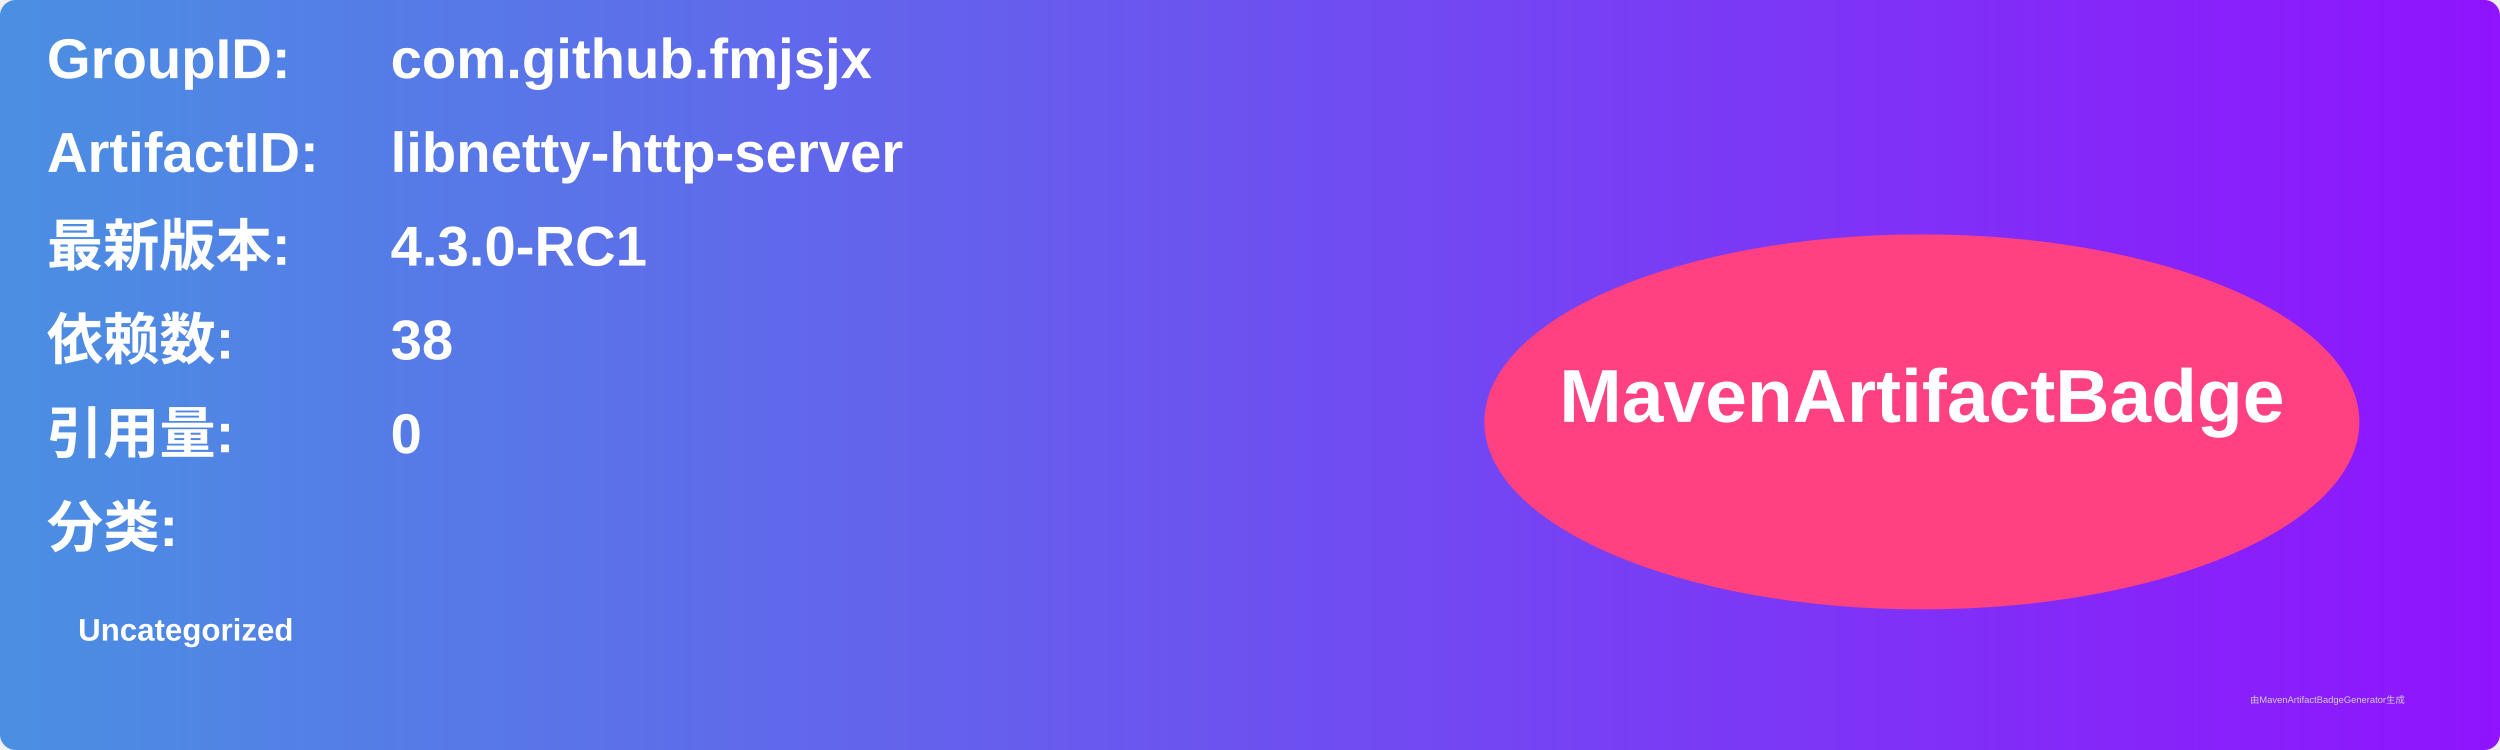
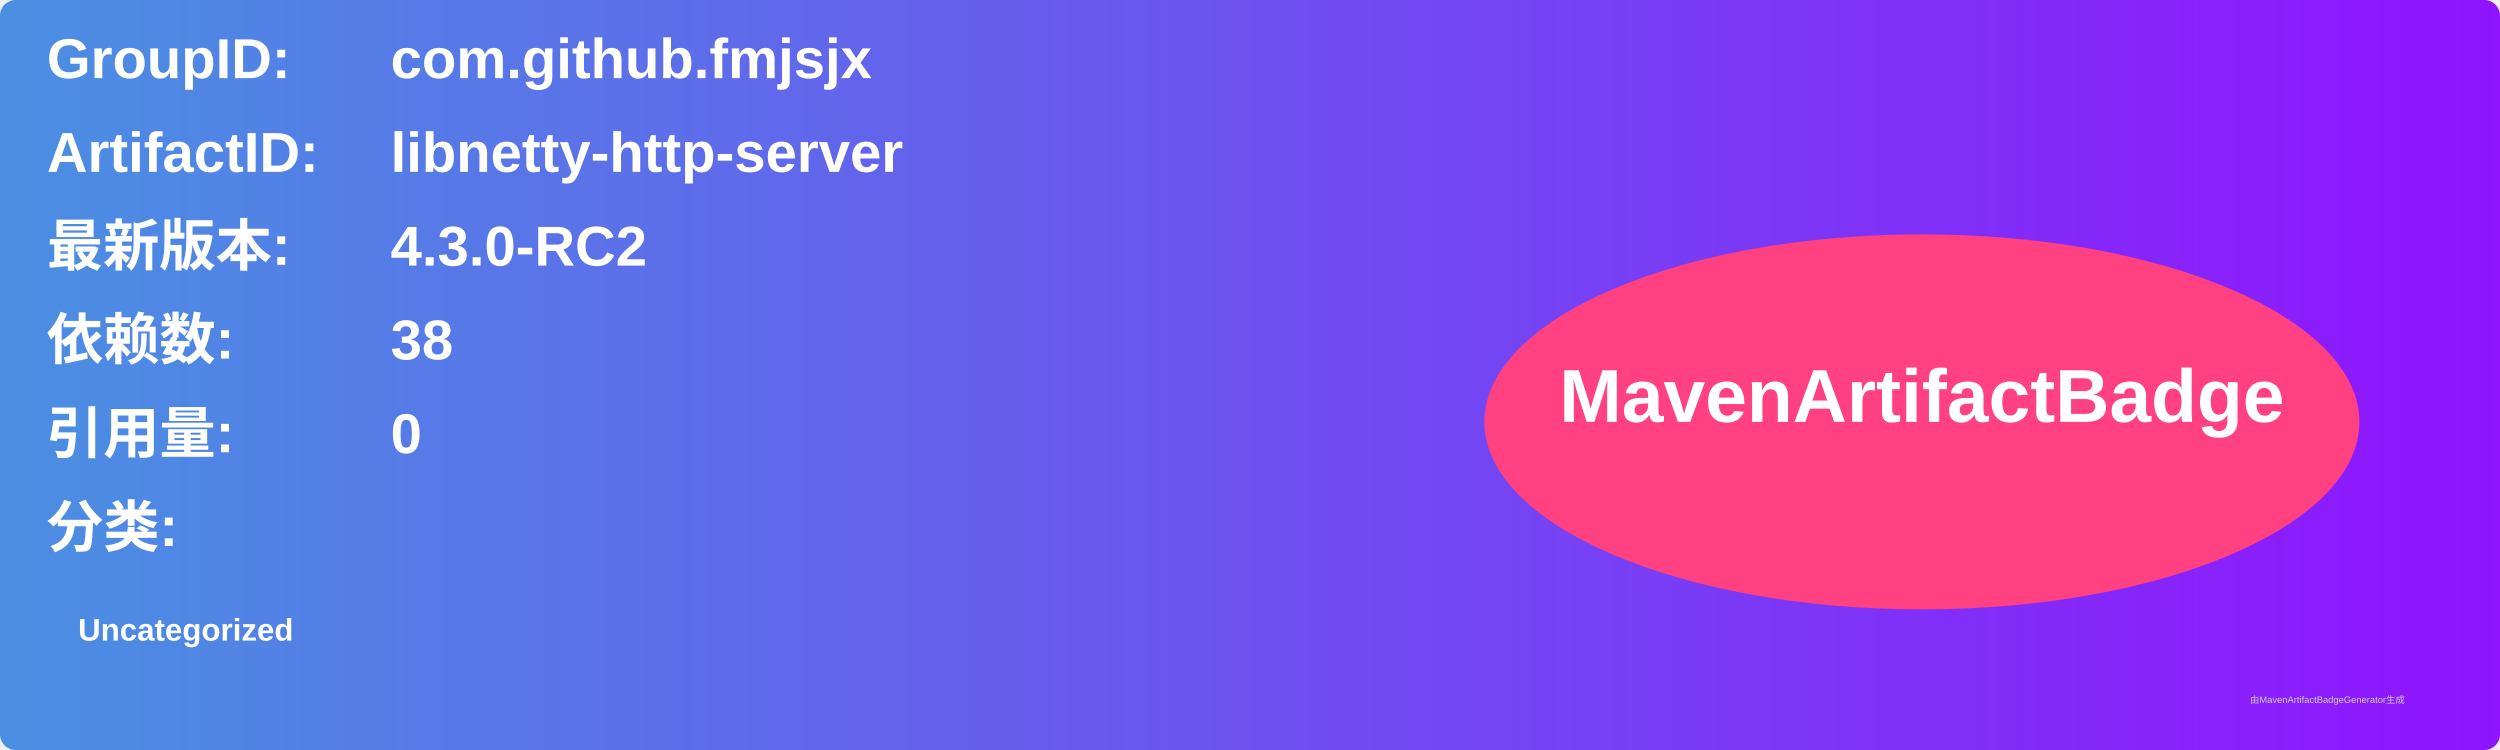
<svg xmlns="http://www.w3.org/2000/svg" width="800" height="240" viewBox="0 0 800 240">
  <linearGradient id="grad" x1="0%" y1="0%" x2="100%" y2="0%">
    <stop offset="0%" stop-color="#4a90e2" />
    <stop offset="100%" stop-color="#9013fe" />
  </linearGradient>
  <rect width="100%" height="100%" rx="5" ry="5" fill="url(#grad)" />
  <g transform="translate(15, 15)">
    <text x="0" y="10" font-family="Arial" font-size="18" fill="white" font-weight="bold" width="260">GroupID:</text>
    <text x="110" y="10" font-family="Arial" font-size="18" fill="white" font-weight="bold" width="460">com.github.fmjsjx</text>
    <text x="0" y="40" font-family="Arial" font-size="18" fill="white" font-weight="bold" width="260">ArtifactID:</text>
    <text x="110" y="40" font-family="Arial" font-size="18" fill="white" font-weight="bold" width="460">libnetty-http-server</text>
    <text x="0" y="70" font-family="Arial" font-size="18" fill="white" font-weight="bold">最新版本:</text>
    <text x="110" y="70" font-family="Arial" font-size="18" fill="white" font-weight="bold">
-       <tspan font-weight="bold">4.3.0-RC1</tspan>
+       <tspan font-weight="bold">4.3.0-RC2</tspan>
    </text>
    <text x="0" y="100" font-family="Arial" font-size="18" fill="white" font-weight="bold">依赖数: </text>
    <text x="110" y="100" font-family="Arial" font-size="18" fill="white">
      <tspan font-weight="bold">38</tspan>
    </text>
    <text x="0" y="130" font-family="Arial" font-size="18" fill="white" font-weight="bold">引用量: </text>
    <text x="110" y="130" font-family="Arial" font-size="18" fill="white">
      <tspan font-weight="bold">0</tspan>
    </text>
    <text x="0" y="160" font-family="Arial" font-size="18" fill="white" font-weight="bold">分类:</text>
    <text x="10" y="190" font-family="Arial" font-size="10" fill="white">
      <tspan font-weight="bold">Uncategorized</tspan>
    </text>
    <ellipse cx="600" cy="120" rx="140" ry="60" fill="#ff4081" />
    <text x="600" y="120" text-anchor="middle" font-family="Arial" font-size="24" fill="white" font-weight="bold">MavenArtifactBadge</text>
  </g>
  <text x="720" y="225" font-family="Arial" font-size="3" fill="#d0d0d0">由MavenArtifactBadgeGenerator生成</text>
</svg>
